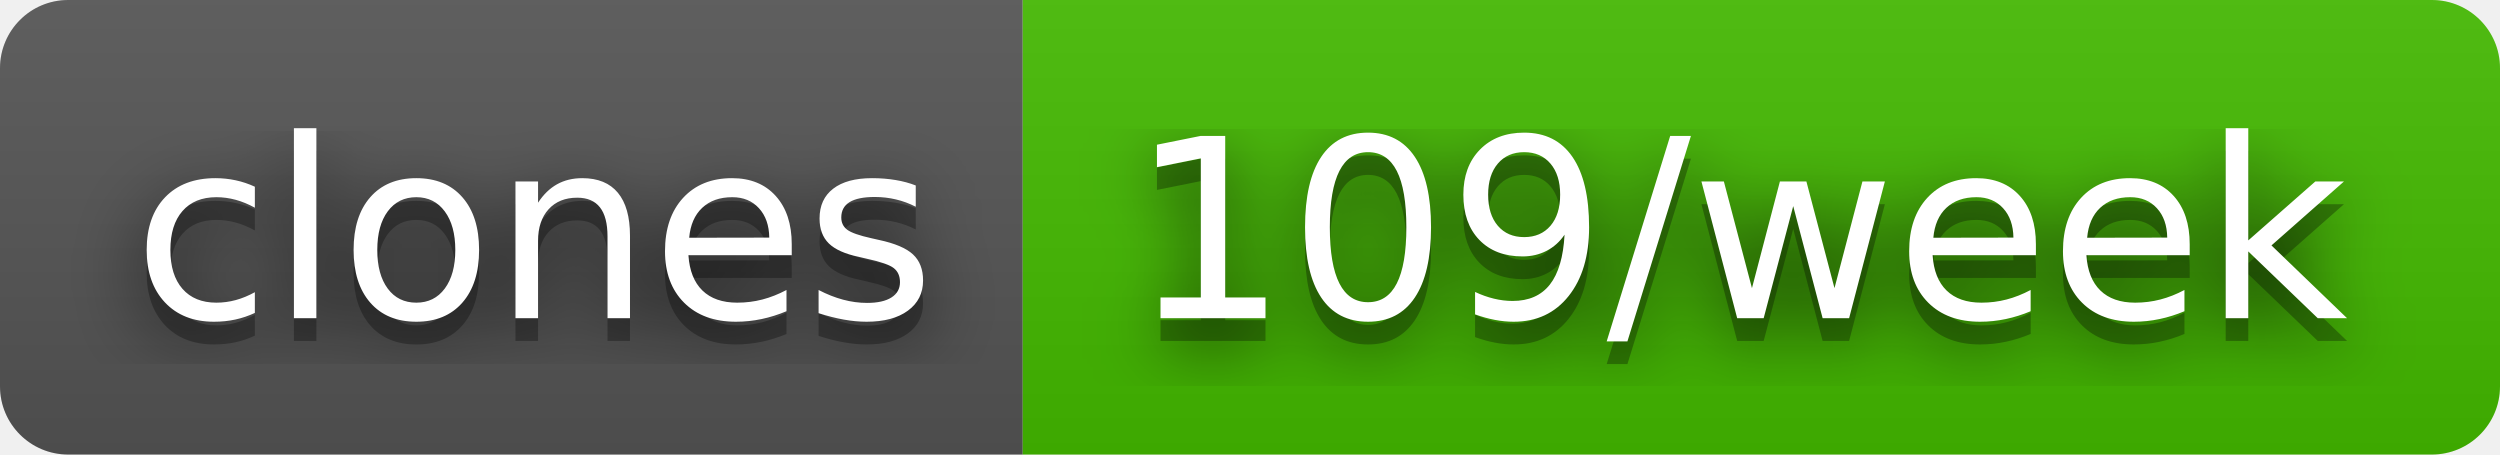
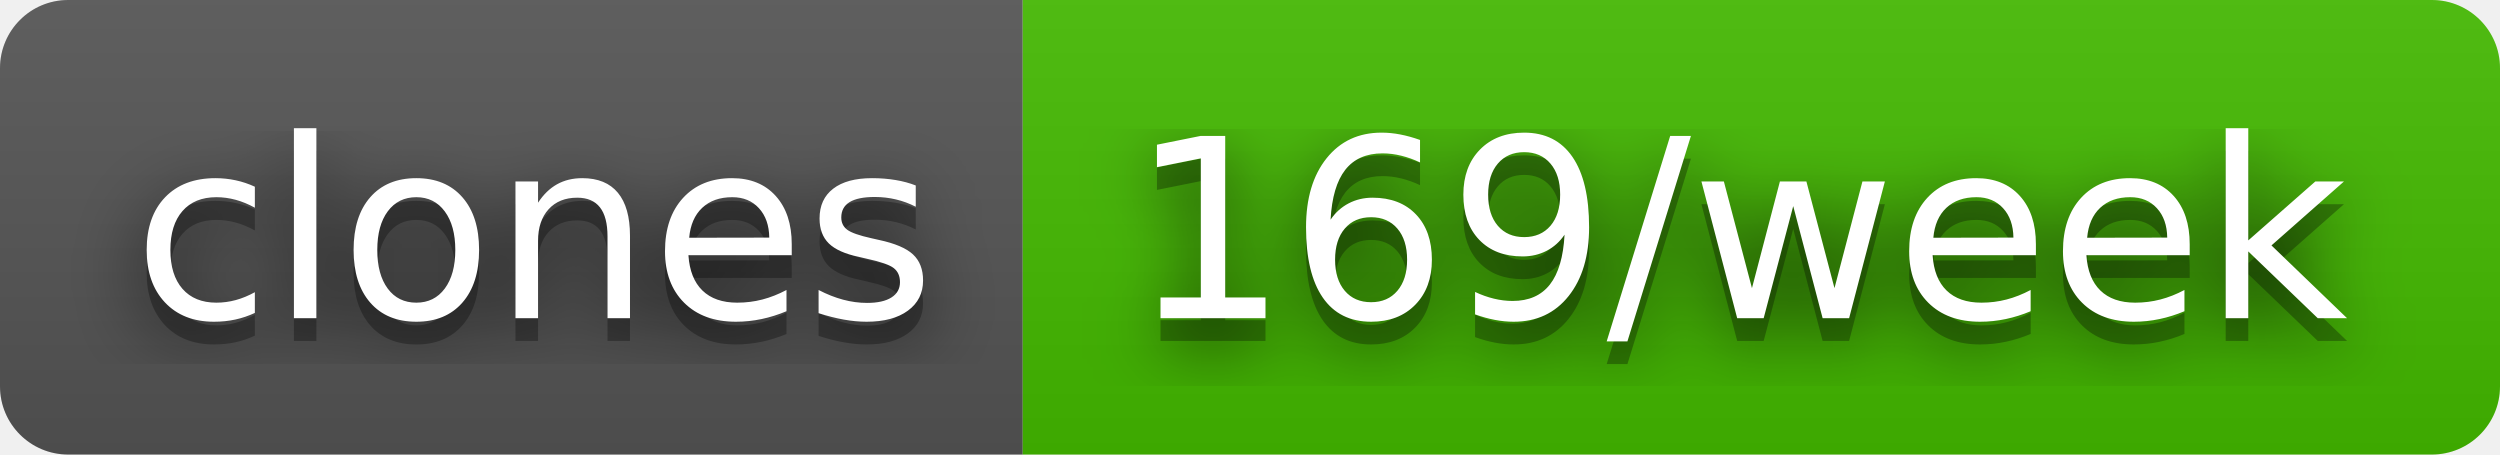
- <svg xmlns="http://www.w3.org/2000/svg" width="110" height="20" role="img" aria-label="clones: 109/week">
+ <svg xmlns="http://www.w3.org/2000/svg" width="110" height="20" role="img" aria-label="clones: 169/week">
  <filter id="blur">
    <feGaussianBlur stdDeviation="16" />
  </filter>
  <linearGradient id="s" x2="0" y2="100%">
    <stop offset="0" stop-color="#bbb" stop-opacity=".1" />
    <stop offset="1" stop-opacity=".1" />
  </linearGradient>
  <clipPath id="r">
    <rect width="110" height="20" rx="3" />
  </clipPath>
  <g clip-path="url(#r)">
    <rect width="45" height="20" fill="#555" />
    <rect x="45" width="65" height="20" fill="#4b0" />
    <rect width="110" height="20" fill="url(#s)" />
  </g>
  <g fill="#fff" text-anchor="middle" font-family="Verdana,Geneva,DejaVu Sans,sans-serif" text-rendering="geometricPrecision" font-size="110">
    <g transform="scale(.1)">
      <g aria-hidden="true" fill="#010101">
        <text x="235" y="150" fill-opacity=".8" filter="url(#blur)" textLength="350">clones</text>
        <text x="235" y="150" fill-opacity=".3" textLength="350">clones</text>
      </g>
      <text x="235" y="140" textLength="350">clones</text>
    </g>
    <g transform="scale(.1)">
      <g aria-hidden="true" fill="#010101">
-         <text x="765" y="150" fill-opacity=".8" filter="url(#blur)" textLength="550">109/week</text>
-         <text x="765" y="150" fill-opacity=".3" textLength="550">109/week</text>
+         <text x="765" y="150" fill-opacity=".8" filter="url(#blur)" textLength="550">169/week</text>
+         <text x="765" y="150" fill-opacity=".3" textLength="550">169/week</text>
      </g>
-       <text x="765" y="140" textLength="550">109/week</text>
+       <text x="765" y="140" textLength="550">169/week</text>
    </g>
  </g>
</svg>
